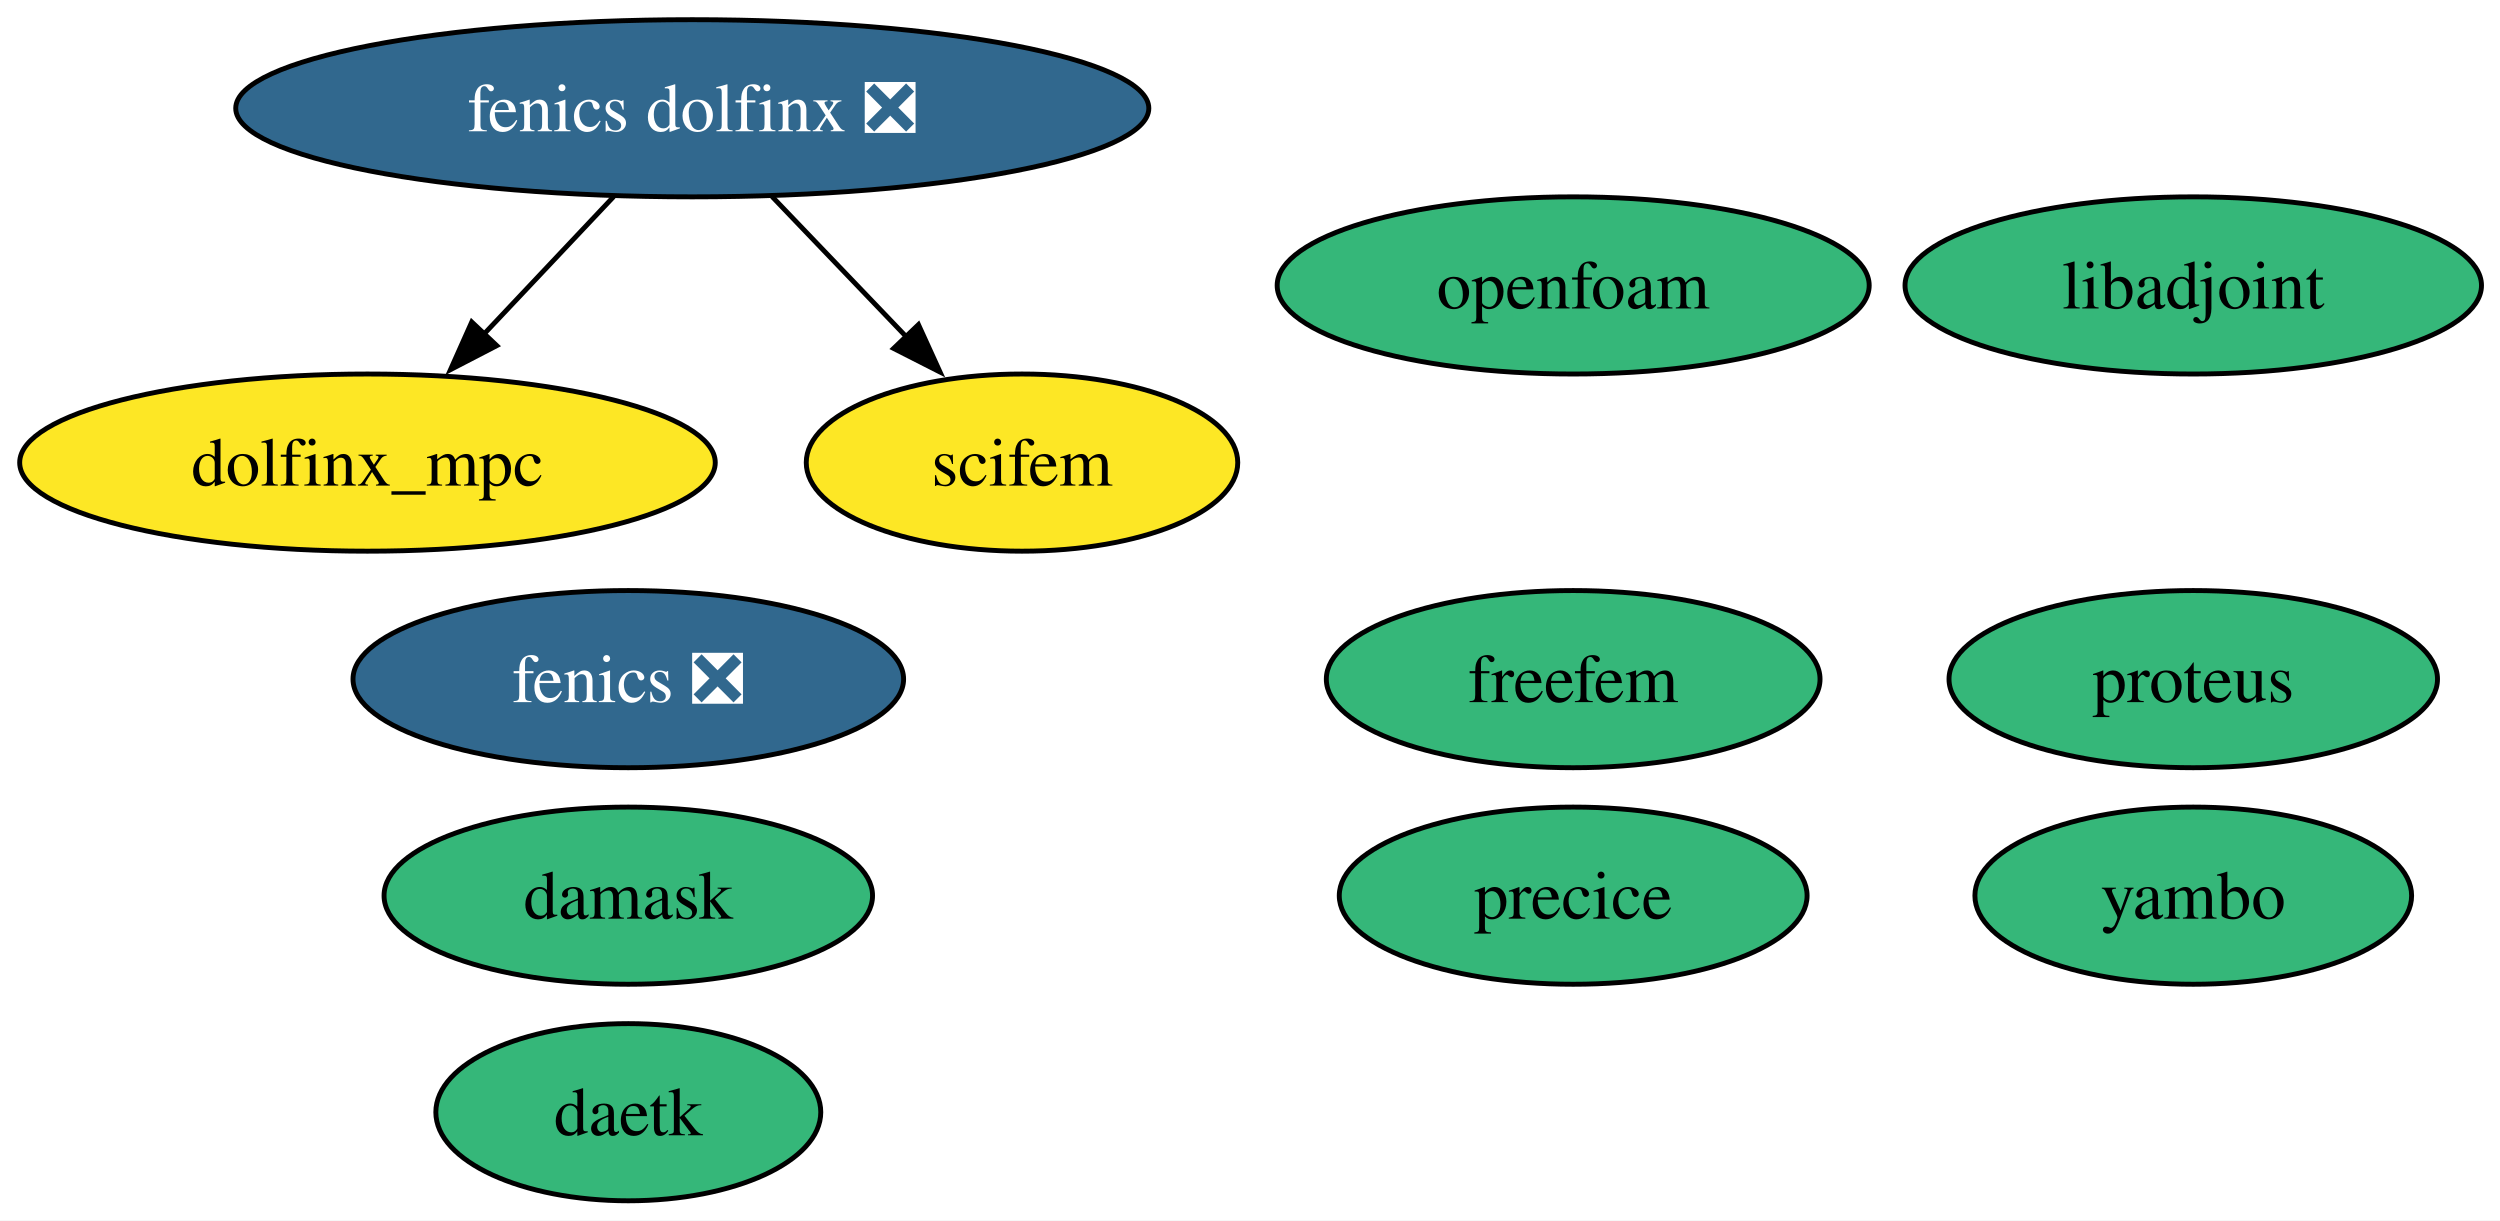
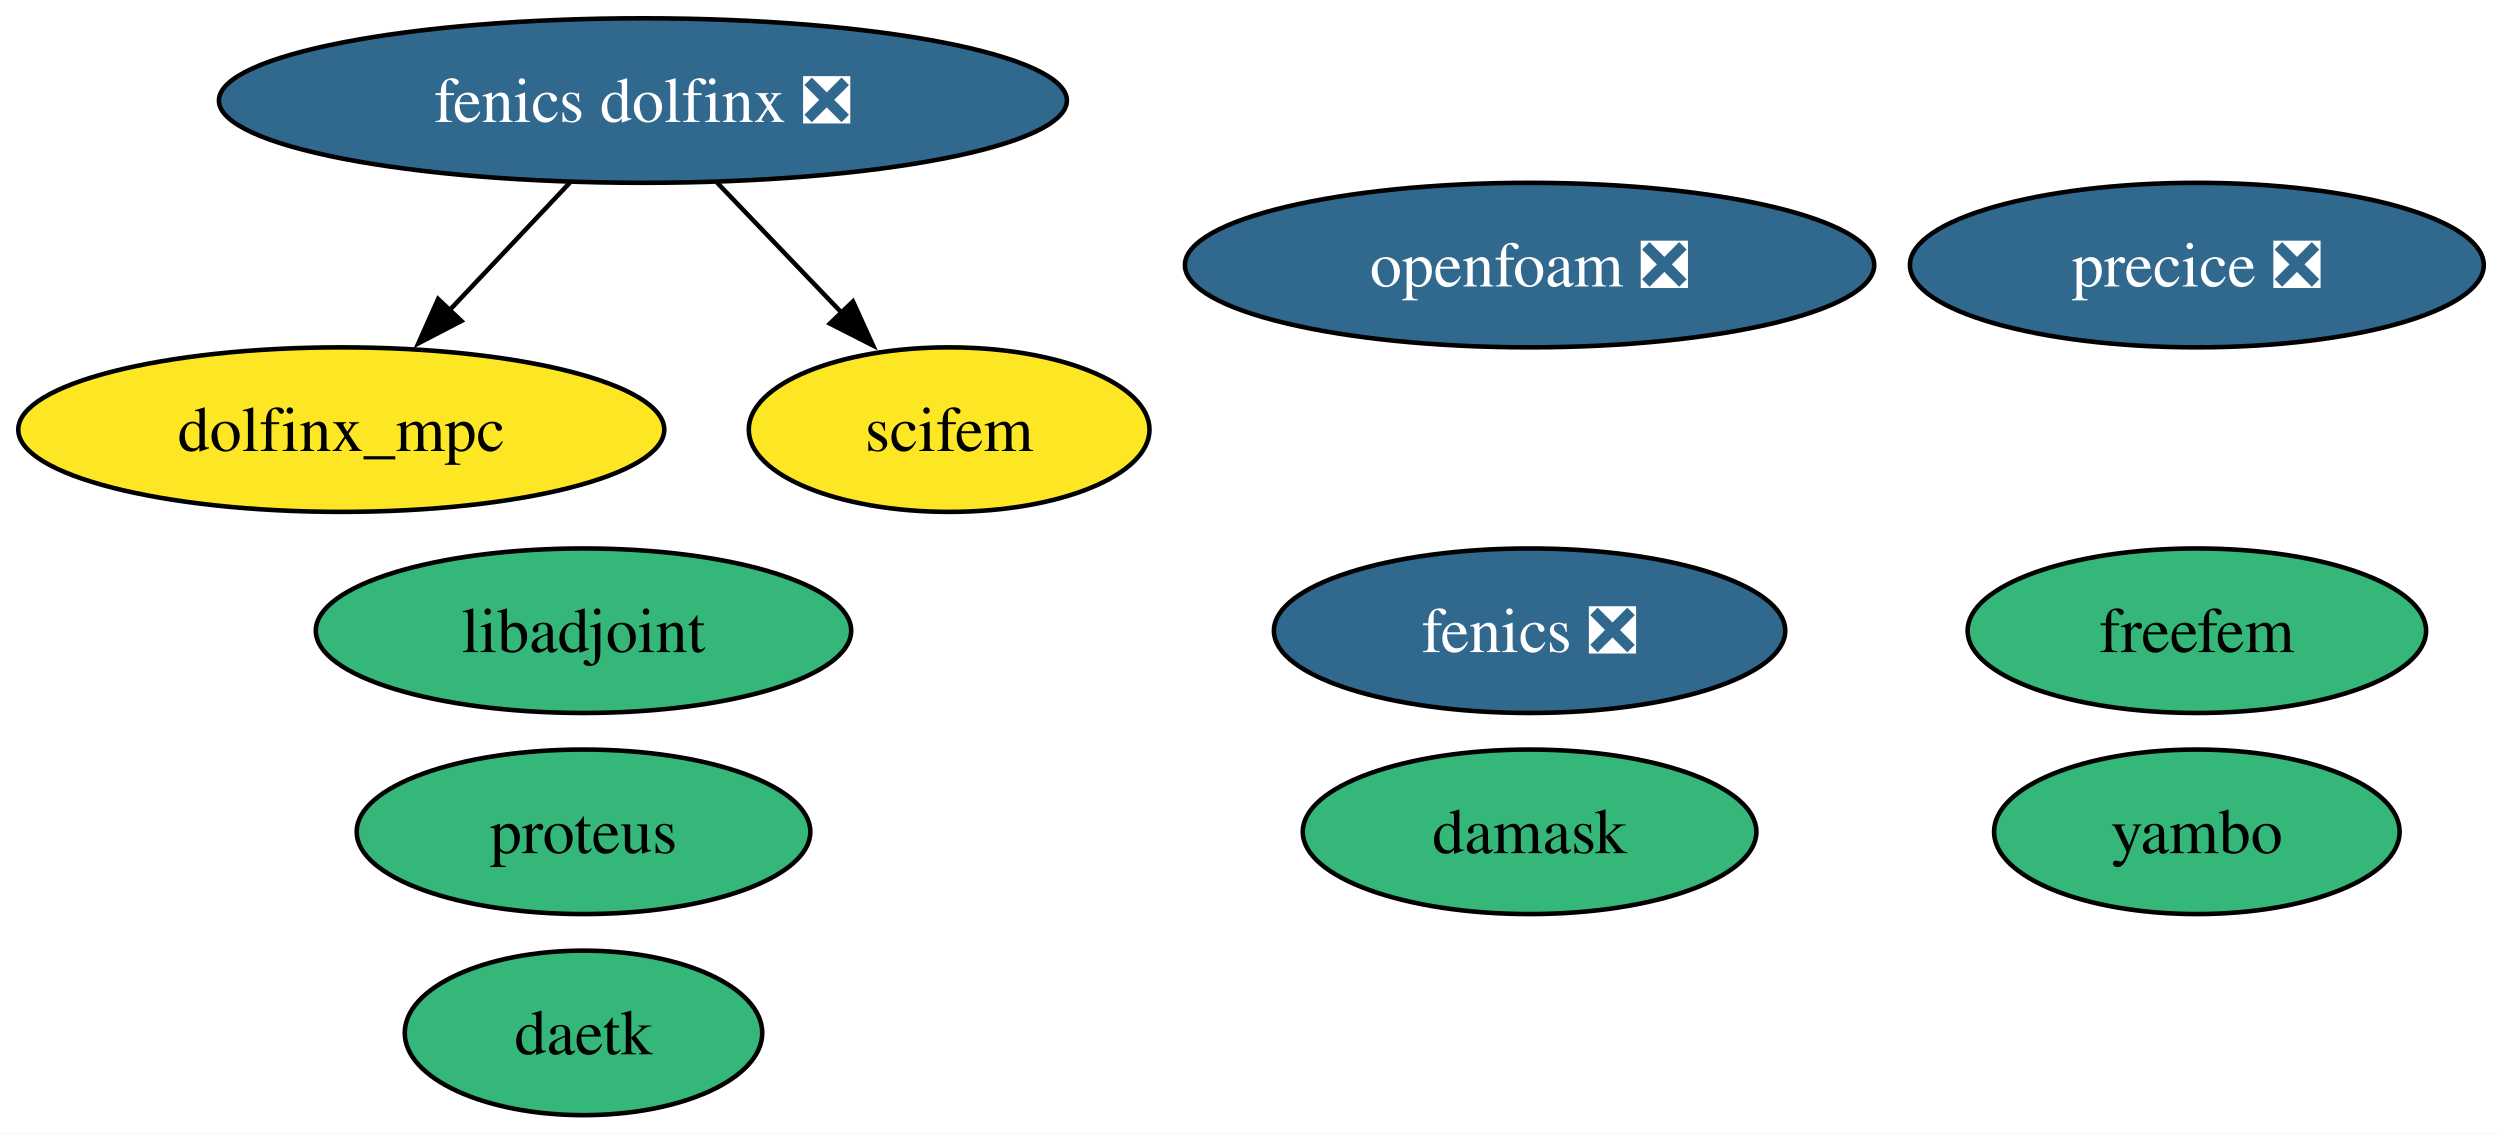
- <svg xmlns="http://www.w3.org/2000/svg" xmlns:xlink="http://www.w3.org/1999/xlink" width="508pt" height="248pt" viewBox="0.00 0.00 508.00 248.00">
+ <svg xmlns="http://www.w3.org/2000/svg" xmlns:xlink="http://www.w3.org/1999/xlink" width="547pt" height="248pt" viewBox="0.00 0.00 547.00 248.00">
  <g id="graph0" class="graph" transform="scale(1 1) rotate(0) translate(4 244)">
-     <polygon fill="white" stroke="none" points="-4,4 -4,-244 504.25,-244 504.25,4 -4,4" />
+     <polygon fill="white" stroke="none" points="-4,4 -4,-244 543.46,-244 543.46,4 -4,4" />
    <g id="node1" class="node">
      <g id="a_node1">
        <a xlink:href="https://github.com/conda-forge/fenics-feedstock/pull/277" xlink:title="fenics ❎">
-           <ellipse fill="#31688e" stroke="black" cx="123.67" cy="-106" rx="55.94" ry="18" />
-           <text xml:space="preserve" text-anchor="middle" x="123.67" y="-101.33" font-family="Times,serif" font-size="14.00" fill="white">fenics ❎</text>
+           <ellipse fill="#31688e" stroke="black" cx="330.67" cy="-106" rx="55.94" ry="18" />
+           <text xml:space="preserve" text-anchor="middle" x="330.67" y="-101.33" font-family="Times,serif" font-size="14.00" fill="white">fenics ❎</text>
        </a>
      </g>
    </g>
    <g id="node2" class="node">
      <g id="a_node2">
        <a xlink:href="https://github.com/conda-forge/libadjoint-feedstock" xlink:title="libadjoint">
-           <ellipse fill="#35b779" stroke="black" cx="441.67" cy="-186" rx="58.57" ry="18" />
-           <text xml:space="preserve" text-anchor="middle" x="441.67" y="-181.32" font-family="Times,serif" font-size="14.00">libadjoint</text>
+           <ellipse fill="#35b779" stroke="black" cx="123.67" cy="-106" rx="58.57" ry="18" />
+           <text xml:space="preserve" text-anchor="middle" x="123.67" y="-101.33" font-family="Times,serif" font-size="14.00">libadjoint</text>
        </a>
      </g>
    </g>
    <g id="node3" class="node">
      <g id="a_node3">
        <a xlink:href="https://github.com/conda-forge/daetk-feedstock" xlink:title="daetk">
          <ellipse fill="#35b779" stroke="black" cx="123.67" cy="-18" rx="39.11" ry="18" />
          <text xml:space="preserve" text-anchor="middle" x="123.67" y="-13.32" font-family="Times,serif" font-size="14.00">daetk</text>
        </a>
      </g>
    </g>
    <g id="node4" class="node">
      <g id="a_node4">
        <a xlink:href="https://github.com/conda-forge/proteus-feedstock" xlink:title="proteus">
-           <ellipse fill="#35b779" stroke="black" cx="441.67" cy="-106" rx="49.63" ry="18" />
-           <text xml:space="preserve" text-anchor="middle" x="441.67" y="-101.33" font-family="Times,serif" font-size="14.00">proteus</text>
+           <ellipse fill="#35b779" stroke="black" cx="123.67" cy="-62" rx="49.63" ry="18" />
+           <text xml:space="preserve" text-anchor="middle" x="123.67" y="-57.33" font-family="Times,serif" font-size="14.00">proteus</text>
        </a>
      </g>
    </g>
    <g id="node5" class="node">
      <g id="a_node5">
        <a xlink:href="https://github.com/conda-forge/damask-feedstock" xlink:title="damask">
-           <ellipse fill="#35b779" stroke="black" cx="123.67" cy="-62" rx="49.63" ry="18" />
-           <text xml:space="preserve" text-anchor="middle" x="123.67" y="-57.33" font-family="Times,serif" font-size="14.00">damask</text>
+           <ellipse fill="#35b779" stroke="black" cx="330.67" cy="-62" rx="49.63" ry="18" />
+           <text xml:space="preserve" text-anchor="middle" x="330.67" y="-57.33" font-family="Times,serif" font-size="14.00">damask</text>
        </a>
      </g>
    </g>
    <g id="node6" class="node">
      <g id="a_node6">
        <a xlink:href="https://github.com/conda-forge/yambo-feedstock" xlink:title="yambo">
-           <ellipse fill="#35b779" stroke="black" cx="441.67" cy="-62" rx="44.37" ry="18" />
-           <text xml:space="preserve" text-anchor="middle" x="441.67" y="-57.33" font-family="Times,serif" font-size="14.00">yambo</text>
+           <ellipse fill="#35b779" stroke="black" cx="476.67" cy="-62" rx="44.37" ry="18" />
+           <text xml:space="preserve" text-anchor="middle" x="476.67" y="-57.33" font-family="Times,serif" font-size="14.00">yambo</text>
        </a>
      </g>
    </g>
    <g id="node7" class="node">
      <g id="a_node7">
-         <a xlink:href="https://github.com/conda-forge/precice-feedstock" xlink:title="precice">
-           <ellipse fill="#35b779" stroke="black" cx="315.67" cy="-62" rx="47.53" ry="18" />
-           <text xml:space="preserve" text-anchor="middle" x="315.67" y="-57.33" font-family="Times,serif" font-size="14.00">precice</text>
+         <a xlink:href="https://github.com/conda-forge/precice-feedstock/pull/46" xlink:title="precice ❎">
+           <ellipse fill="#31688e" stroke="black" cx="476.67" cy="-186" rx="62.78" ry="18" />
+           <text xml:space="preserve" text-anchor="middle" x="476.67" y="-181.32" font-family="Times,serif" font-size="14.00" fill="white">precice ❎</text>
        </a>
      </g>
    </g>
    <g id="node8" class="node">
      <g id="a_node8">
        <a xlink:href="https://github.com/conda-forge/fenics-dolfinx-feedstock/pull/119" xlink:title="fenics dolfinx ❎">
          <ellipse fill="#31688e" stroke="black" cx="136.67" cy="-222" rx="92.77" ry="18" />
          <text xml:space="preserve" text-anchor="middle" x="136.67" y="-217.32" font-family="Times,serif" font-size="14.00" fill="white">fenics dolfinx ❎</text>
        </a>
      </g>
    </g>
    <g id="node10" class="node">
      <g id="a_node10">
        <a xlink:href="https://github.com/conda-forge/dolfinx_mpc-feedstock" xlink:title="dolfinx_mpc">
          <ellipse fill="#fde725" stroke="black" cx="70.67" cy="-150" rx="70.67" ry="18" />
          <text xml:space="preserve" text-anchor="middle" x="70.67" y="-145.32" font-family="Times,serif" font-size="14.00">dolfinx_mpc</text>
        </a>
      </g>
    </g>
    <g id="edge1" class="edge">
      <path fill="none" stroke="black" d="M120.7,-204.05C112.75,-195.63 103,-185.28 94.21,-175.97" />
      <polygon fill="black" stroke="black" points="96.95,-173.77 87.54,-168.89 91.86,-178.57 96.95,-173.77" />
    </g>
    <g id="node11" class="node">
      <g id="a_node11">
        <a xlink:href="https://github.com/conda-forge/scifem-feedstock" xlink:title="scifem">
          <ellipse fill="#fde725" stroke="black" cx="203.67" cy="-150" rx="43.84" ry="18" />
          <text xml:space="preserve" text-anchor="middle" x="203.67" y="-145.32" font-family="Times,serif" font-size="14.00">scifem</text>
        </a>
      </g>
    </g>
    <g id="edge2" class="edge">
      <path fill="none" stroke="black" d="M152.89,-204.05C161.08,-195.5 171.16,-184.97 180.17,-175.56" />
      <polygon fill="black" stroke="black" points="182.63,-178.04 187.02,-168.4 177.58,-173.2 182.63,-178.04" />
    </g>
    <g id="node9" class="node">
      <g id="a_node9">
        <a xlink:href="https://github.com/conda-forge/freefem-feedstock" xlink:title="freefem">
-           <ellipse fill="#35b779" stroke="black" cx="315.67" cy="-106" rx="50.16" ry="18" />
-           <text xml:space="preserve" text-anchor="middle" x="315.67" y="-101.33" font-family="Times,serif" font-size="14.00">freefem</text>
+           <ellipse fill="#35b779" stroke="black" cx="476.67" cy="-106" rx="50.16" ry="18" />
+           <text xml:space="preserve" text-anchor="middle" x="476.67" y="-101.33" font-family="Times,serif" font-size="14.00">freefem</text>
        </a>
      </g>
    </g>
    <g id="node12" class="node">
      <g id="a_node12">
-         <a xlink:href="https://github.com/conda-forge/openfoam-feedstock" xlink:title="openfoam">
-           <ellipse fill="#35b779" stroke="black" cx="315.67" cy="-186" rx="60.15" ry="18" />
-           <text xml:space="preserve" text-anchor="middle" x="315.67" y="-181.32" font-family="Times,serif" font-size="14.00">openfoam</text>
+         <a xlink:href="https://github.com/conda-forge/openfoam-feedstock/pull/3" xlink:title="openfoam ❎">
+           <ellipse fill="#31688e" stroke="black" cx="330.67" cy="-186" rx="75.41" ry="18" />
+           <text xml:space="preserve" text-anchor="middle" x="330.67" y="-181.32" font-family="Times,serif" font-size="14.00" fill="white">openfoam ❎</text>
        </a>
      </g>
    </g>
  </g>
</svg>
